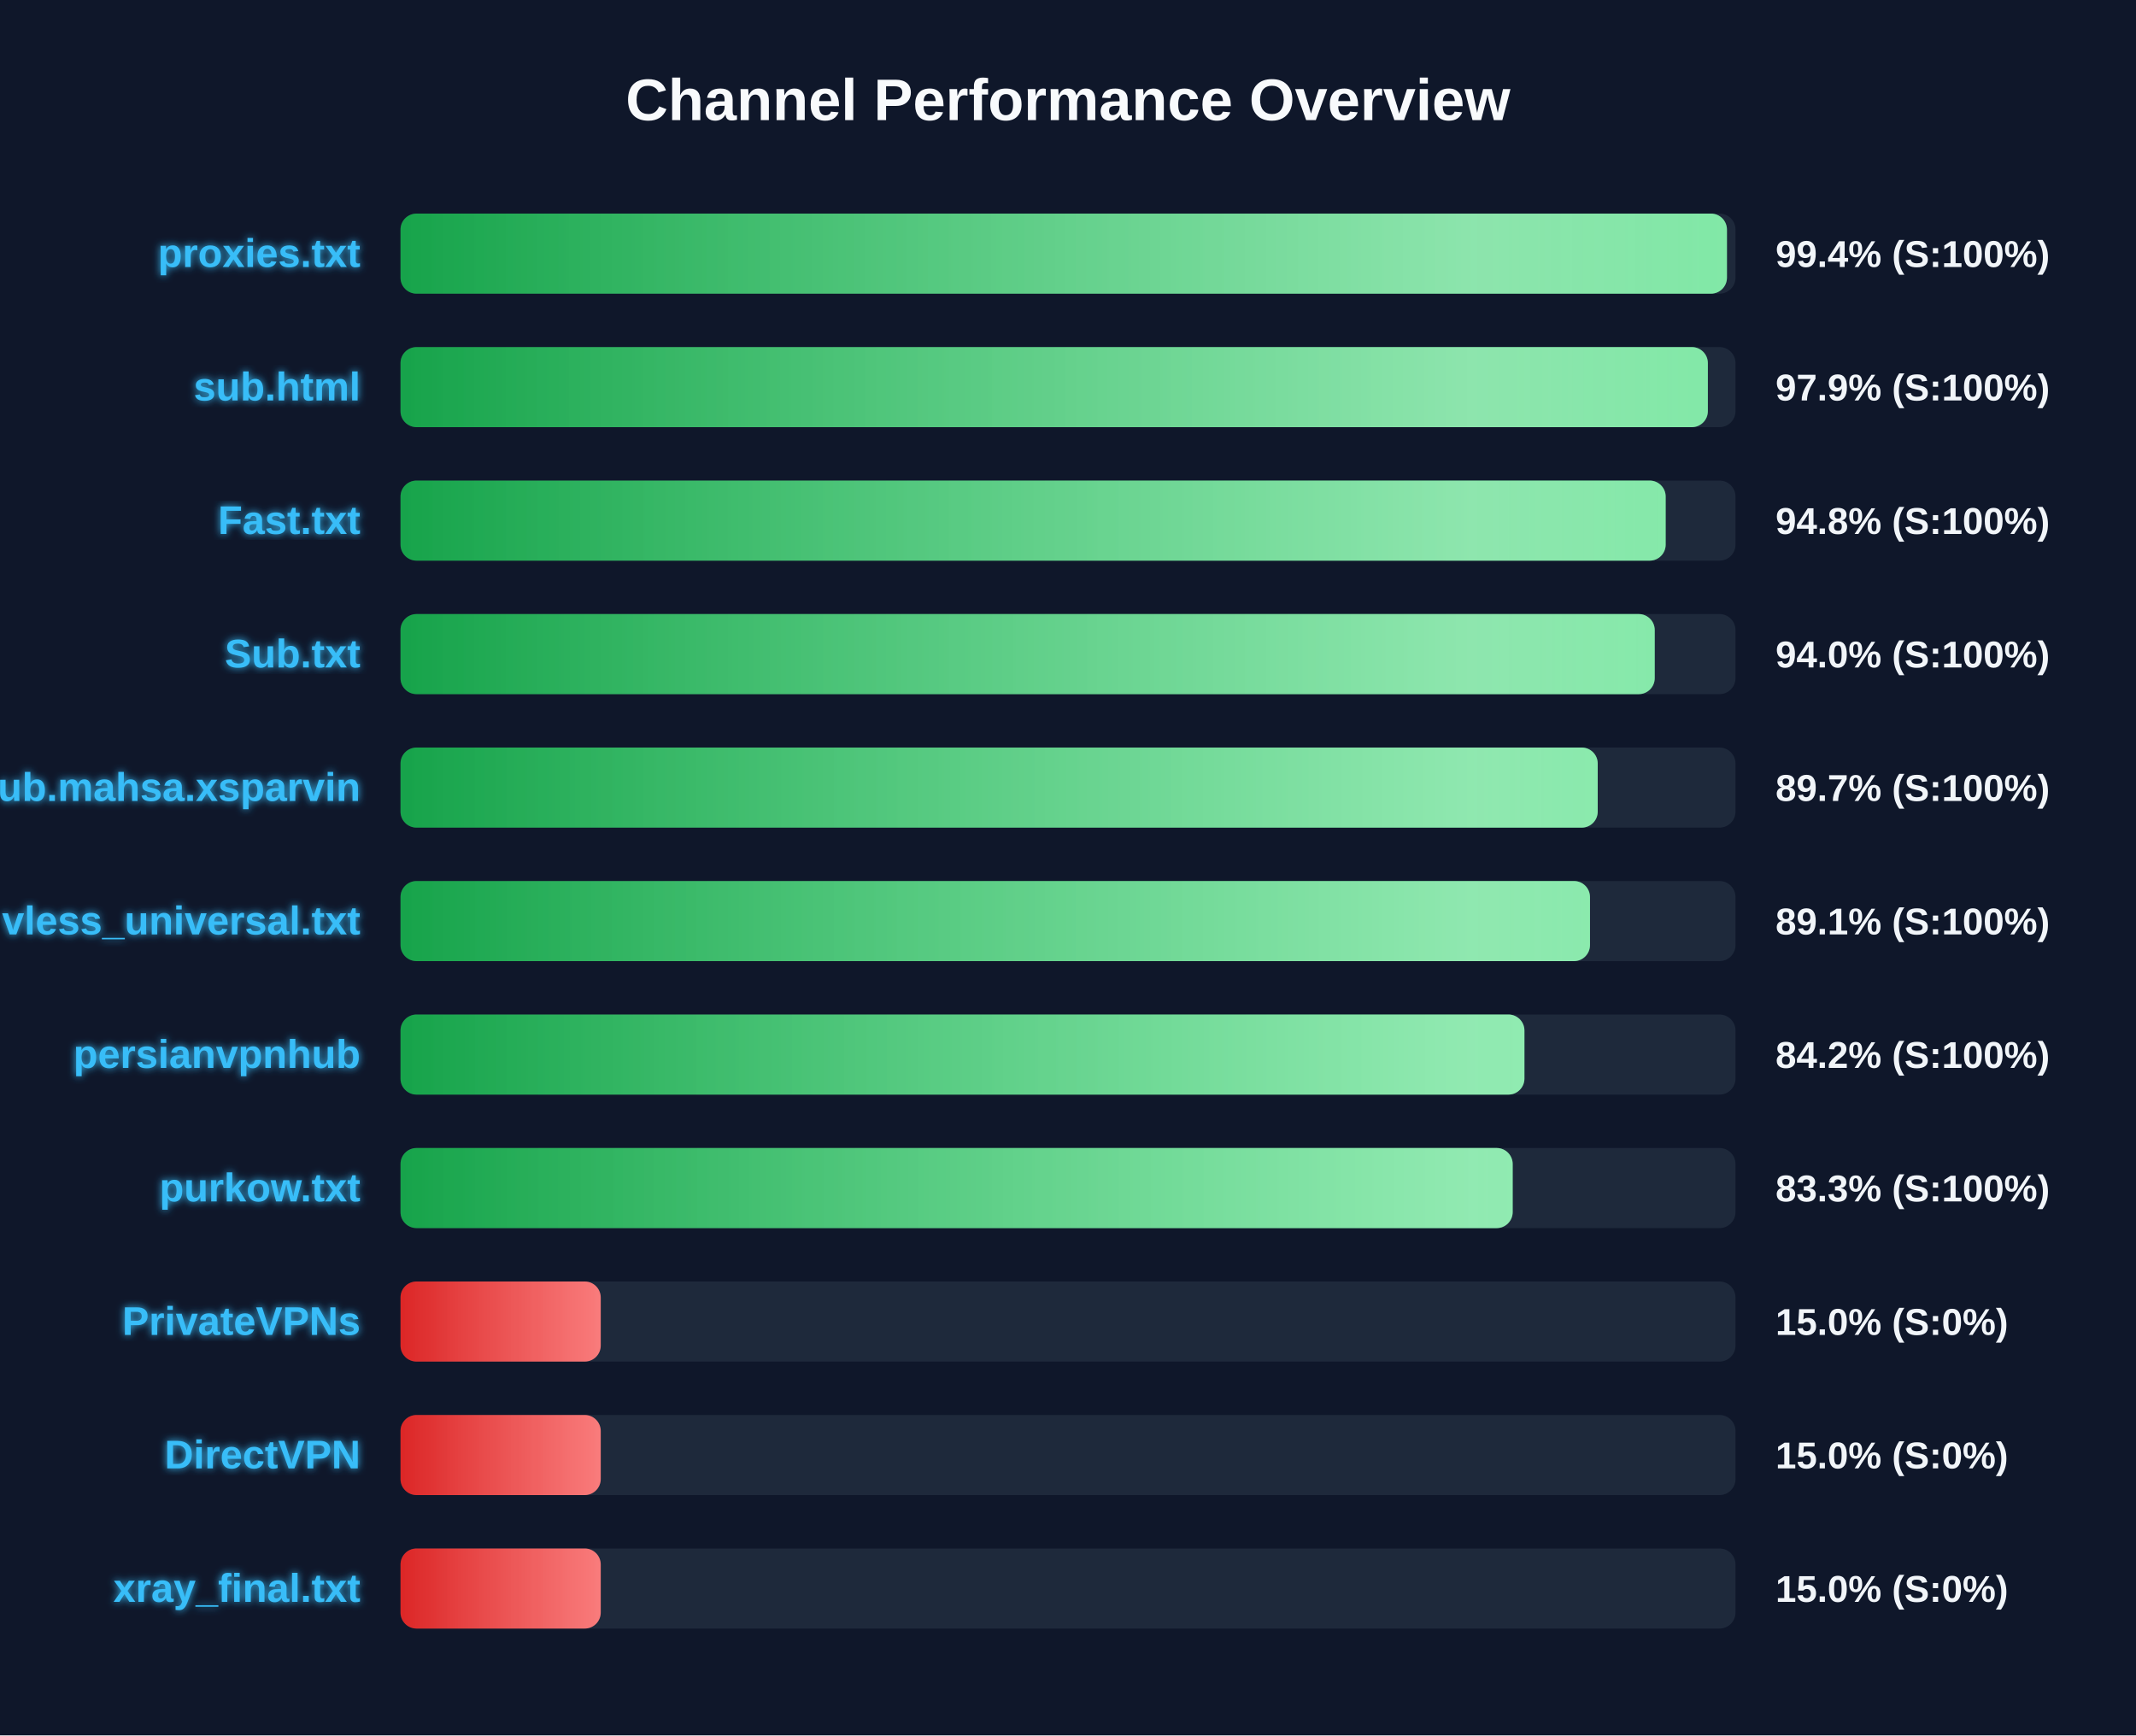
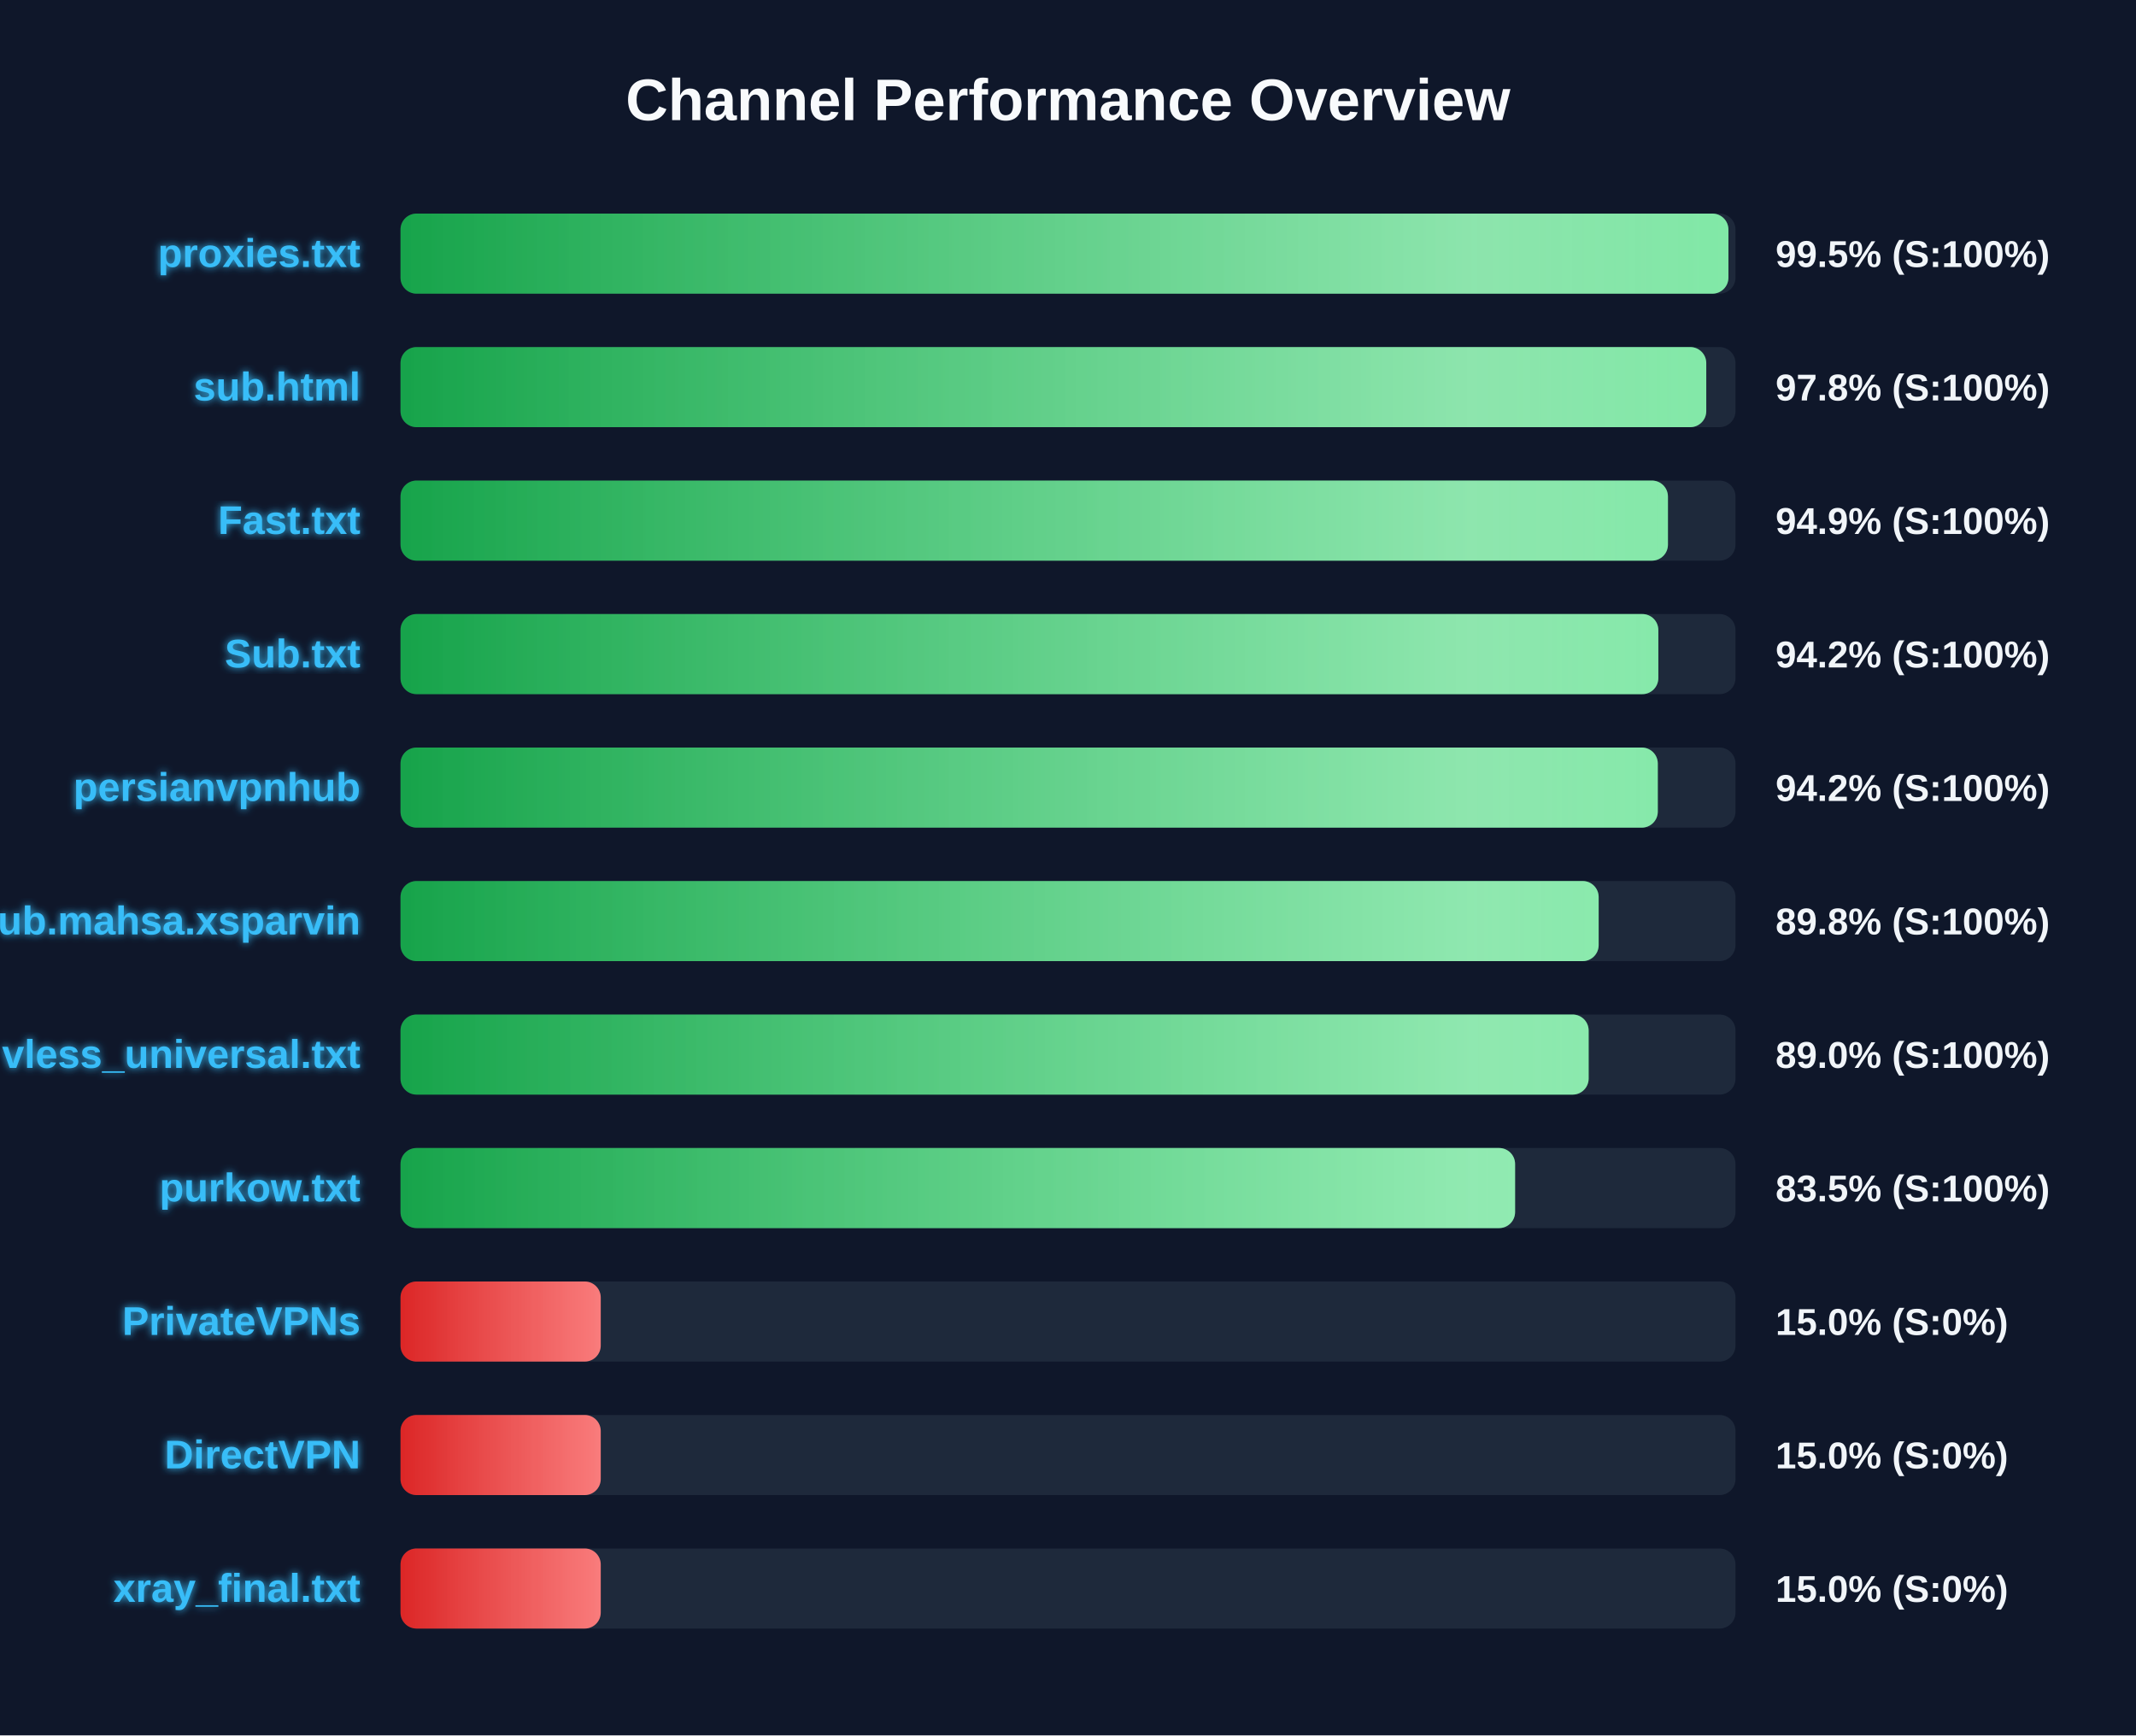
<svg xmlns="http://www.w3.org/2000/svg" width="800" height="650" version="1.1">
  <defs>
    <linearGradient id="grad-green" x1="0%" y1="0%" x2="100%" y2="0%">
      <stop offset="0%" stop-color="#16a34a" />
      <stop offset="100%" stop-color="#4ade80" />
    </linearGradient>
    <linearGradient id="grad-yellow" x1="0%" y1="0%" x2="100%" y2="0%">
      <stop offset="0%" stop-color="#ca8a04" />
      <stop offset="100%" stop-color="#fde047" />
    </linearGradient>
    <linearGradient id="grad-red" x1="0%" y1="0%" x2="100%" y2="0%">
      <stop offset="0%" stop-color="#dc2626" />
      <stop offset="100%" stop-color="#f87171" />
    </linearGradient>
    <linearGradient id="shimmer" x1="0%" y1="0%" x2="100%" y2="0%">
      <stop offset="0%" stop-color="rgba(255,255,255,0)" />
      <stop offset="50%" stop-color="rgba(255,255,255,0.4)" />
      <stop offset="100%" stop-color="rgba(255,255,255,0)" />
    </linearGradient>
    <filter id="glow" x="-20%" y="-20%" width="140%" height="140%">
      <feGaussianBlur stdDeviation="1.5" result="blur" />
      <feComposite in="SourceGraphic" in2="blur" operator="over" />
    </filter>
  </defs>
  <style>
        .bg-rect { fill: #0f172a; }
        .title { font: bold 22px 'Segoe UI', Arial, sans-serif; fill: #f8fafc; }
        .row { font: bold 15px 'Segoe UI', Arial, sans-serif; fill: #38bdf8; filter: url(#glow); }
        .score { font: bold 14px 'Segoe UI', Arial, sans-serif; fill: #f1f5f9; }
        @keyframes shimmer-anim {
            0% { transform: translateX(-100%); }
            100% { transform: translateX(200%); }
        }
        .shimmer-rect {
            animation: shimmer-anim 2.5s infinite linear;
        }
    </style>
  <rect width="100%" height="100%" class="bg-rect" />
  <text x="400" y="45" text-anchor="middle" class="title">Channel Performance Overview</text>
  <rect x="150" y="80" width="500" height="30" fill="#1e293b" rx="6" />
  <clipPath id="clip-0">
-     <rect x="150" y="80" width="496.8" height="30" rx="6" />
+     <rect x="150" y="80" width="497.35" height="30" rx="6" />
  </clipPath>
-   <rect x="150" y="80" width="496.8" height="30" fill="url(#grad-green)" rx="6" />
+   <rect x="150" y="80" width="497.35" height="30" fill="url(#grad-green)" rx="6" />
  <g clip-path="url(#clip-0)">
    <rect x="150" y="80" width="100%" height="30" fill="url(#shimmer)" class="shimmer-rect" />
  </g>
  <text x="135" y="100" text-anchor="end" class="row">proxies.txt</text>
-   <text x="665" y="100" text-anchor="start" class="score">99.4% (S:100%)</text>
+   <text x="665" y="100" text-anchor="start" class="score">99.5% (S:100%)</text>
  <rect x="150" y="130" width="500" height="30" fill="#1e293b" rx="6" />
  <clipPath id="clip-1">
-     <rect x="150" y="130" width="489.65" height="30" rx="6" />
+     <rect x="150" y="130" width="489.05" height="30" rx="6" />
  </clipPath>
-   <rect x="150" y="130" width="489.65" height="30" fill="url(#grad-green)" rx="6" />
+   <rect x="150" y="130" width="489.05" height="30" fill="url(#grad-green)" rx="6" />
  <g clip-path="url(#clip-1)">
    <rect x="150" y="130" width="100%" height="30" fill="url(#shimmer)" class="shimmer-rect" />
  </g>
  <text x="135" y="150" text-anchor="end" class="row">sub.html</text>
-   <text x="665" y="150" text-anchor="start" class="score">97.9% (S:100%)</text>
+   <text x="665" y="150" text-anchor="start" class="score">97.8% (S:100%)</text>
  <rect x="150" y="180" width="500" height="30" fill="#1e293b" rx="6" />
  <clipPath id="clip-2">
-     <rect x="150" y="180" width="473.85" height="30" rx="6" />
+     <rect x="150" y="180" width="474.7" height="30" rx="6" />
  </clipPath>
-   <rect x="150" y="180" width="473.85" height="30" fill="url(#grad-green)" rx="6" />
+   <rect x="150" y="180" width="474.7" height="30" fill="url(#grad-green)" rx="6" />
  <g clip-path="url(#clip-2)">
    <rect x="150" y="180" width="100%" height="30" fill="url(#shimmer)" class="shimmer-rect" />
  </g>
  <text x="135" y="200" text-anchor="end" class="row">Fast.txt</text>
-   <text x="665" y="200" text-anchor="start" class="score">94.8% (S:100%)</text>
+   <text x="665" y="200" text-anchor="start" class="score">94.9% (S:100%)</text>
  <rect x="150" y="230" width="500" height="30" fill="#1e293b" rx="6" />
  <clipPath id="clip-3">
-     <rect x="150" y="230" width="469.75" height="30" rx="6" />
+     <rect x="150" y="230" width="471.1" height="30" rx="6" />
  </clipPath>
-   <rect x="150" y="230" width="469.75" height="30" fill="url(#grad-green)" rx="6" />
+   <rect x="150" y="230" width="471.1" height="30" fill="url(#grad-green)" rx="6" />
  <g clip-path="url(#clip-3)">
    <rect x="150" y="230" width="100%" height="30" fill="url(#shimmer)" class="shimmer-rect" />
  </g>
  <text x="135" y="250" text-anchor="end" class="row">Sub.txt</text>
-   <text x="665" y="250" text-anchor="start" class="score">94.0% (S:100%)</text>
+   <text x="665" y="250" text-anchor="start" class="score">94.2% (S:100%)</text>
  <rect x="150" y="280" width="500" height="30" fill="#1e293b" rx="6" />
  <clipPath id="clip-4">
-     <rect x="150" y="280" width="448.4" height="30" rx="6" />
+     <rect x="150" y="280" width="470.9" height="30" rx="6" />
  </clipPath>
-   <rect x="150" y="280" width="448.4" height="30" fill="url(#grad-green)" rx="6" />
+   <rect x="150" y="280" width="470.9" height="30" fill="url(#grad-green)" rx="6" />
  <g clip-path="url(#clip-4)">
    <rect x="150" y="280" width="100%" height="30" fill="url(#shimmer)" class="shimmer-rect" />
  </g>
-   <text x="135" y="300" text-anchor="end" class="row">Sub.mahsa.xsparvin</text>
-   <text x="665" y="300" text-anchor="start" class="score">89.7% (S:100%)</text>
+   <text x="135" y="300" text-anchor="end" class="row">persianvpnhub</text>
+   <text x="665" y="300" text-anchor="start" class="score">94.2% (S:100%)</text>
  <rect x="150" y="330" width="500" height="30" fill="#1e293b" rx="6" />
  <clipPath id="clip-5">
-     <rect x="150" y="330" width="445.5" height="30" rx="6" />
+     <rect x="150" y="330" width="448.75" height="30" rx="6" />
  </clipPath>
-   <rect x="150" y="330" width="445.5" height="30" fill="url(#grad-green)" rx="6" />
+   <rect x="150" y="330" width="448.75" height="30" fill="url(#grad-green)" rx="6" />
  <g clip-path="url(#clip-5)">
    <rect x="150" y="330" width="100%" height="30" fill="url(#shimmer)" class="shimmer-rect" />
  </g>
-   <text x="135" y="350" text-anchor="end" class="row">vless_universal.txt</text>
-   <text x="665" y="350" text-anchor="start" class="score">89.1% (S:100%)</text>
+   <text x="135" y="350" text-anchor="end" class="row">Sub.mahsa.xsparvin</text>
+   <text x="665" y="350" text-anchor="start" class="score">89.8% (S:100%)</text>
  <rect x="150" y="380" width="500" height="30" fill="#1e293b" rx="6" />
  <clipPath id="clip-6">
-     <rect x="150" y="380" width="420.95" height="30" rx="6" />
+     <rect x="150" y="380" width="445.0" height="30" rx="6" />
  </clipPath>
-   <rect x="150" y="380" width="420.95" height="30" fill="url(#grad-green)" rx="6" />
+   <rect x="150" y="380" width="445.0" height="30" fill="url(#grad-green)" rx="6" />
  <g clip-path="url(#clip-6)">
    <rect x="150" y="380" width="100%" height="30" fill="url(#shimmer)" class="shimmer-rect" />
  </g>
-   <text x="135" y="400" text-anchor="end" class="row">persianvpnhub</text>
-   <text x="665" y="400" text-anchor="start" class="score">84.2% (S:100%)</text>
+   <text x="135" y="400" text-anchor="end" class="row">vless_universal.txt</text>
+   <text x="665" y="400" text-anchor="start" class="score">89.0% (S:100%)</text>
  <rect x="150" y="430" width="500" height="30" fill="#1e293b" rx="6" />
  <clipPath id="clip-7">
-     <rect x="150" y="430" width="416.55" height="30" rx="6" />
+     <rect x="150" y="430" width="417.45" height="30" rx="6" />
  </clipPath>
-   <rect x="150" y="430" width="416.55" height="30" fill="url(#grad-green)" rx="6" />
+   <rect x="150" y="430" width="417.45" height="30" fill="url(#grad-green)" rx="6" />
  <g clip-path="url(#clip-7)">
    <rect x="150" y="430" width="100%" height="30" fill="url(#shimmer)" class="shimmer-rect" />
  </g>
  <text x="135" y="450" text-anchor="end" class="row">purkow.txt</text>
-   <text x="665" y="450" text-anchor="start" class="score">83.3% (S:100%)</text>
+   <text x="665" y="450" text-anchor="start" class="score">83.5% (S:100%)</text>
  <rect x="150" y="480" width="500" height="30" fill="#1e293b" rx="6" />
  <clipPath id="clip-8">
    <rect x="150" y="480" width="75.0" height="30" rx="6" />
  </clipPath>
  <rect x="150" y="480" width="75.0" height="30" fill="url(#grad-red)" rx="6" />
  <g clip-path="url(#clip-8)">
    <rect x="150" y="480" width="100%" height="30" fill="url(#shimmer)" class="shimmer-rect" />
  </g>
  <text x="135" y="500" text-anchor="end" class="row">PrivateVPNs</text>
  <text x="665" y="500" text-anchor="start" class="score">15.0% (S:0%)</text>
  <rect x="150" y="530" width="500" height="30" fill="#1e293b" rx="6" />
  <clipPath id="clip-9">
    <rect x="150" y="530" width="75.0" height="30" rx="6" />
  </clipPath>
  <rect x="150" y="530" width="75.0" height="30" fill="url(#grad-red)" rx="6" />
  <g clip-path="url(#clip-9)">
    <rect x="150" y="530" width="100%" height="30" fill="url(#shimmer)" class="shimmer-rect" />
  </g>
  <text x="135" y="550" text-anchor="end" class="row">DirectVPN</text>
  <text x="665" y="550" text-anchor="start" class="score">15.0% (S:0%)</text>
  <rect x="150" y="580" width="500" height="30" fill="#1e293b" rx="6" />
  <clipPath id="clip-10">
    <rect x="150" y="580" width="75.0" height="30" rx="6" />
  </clipPath>
  <rect x="150" y="580" width="75.0" height="30" fill="url(#grad-red)" rx="6" />
  <g clip-path="url(#clip-10)">
    <rect x="150" y="580" width="100%" height="30" fill="url(#shimmer)" class="shimmer-rect" />
  </g>
  <text x="135" y="600" text-anchor="end" class="row">xray_final.txt</text>
  <text x="665" y="600" text-anchor="start" class="score">15.0% (S:0%)</text>
</svg>
